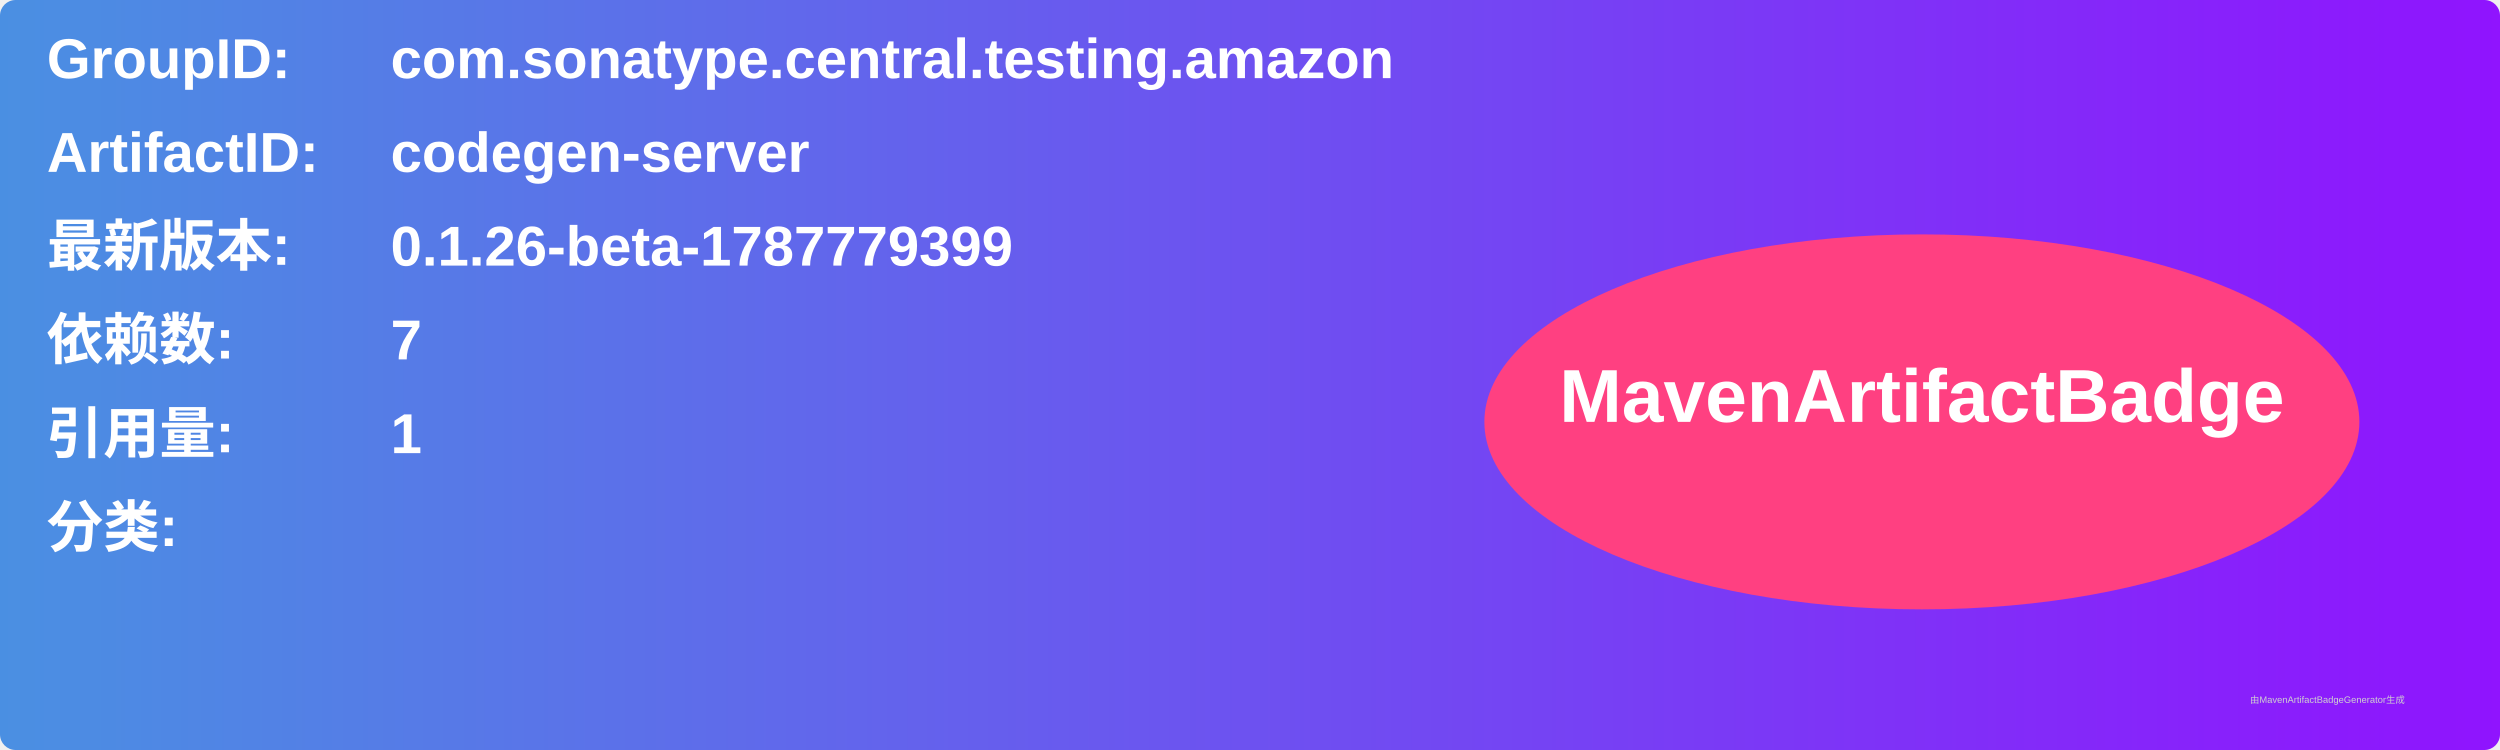
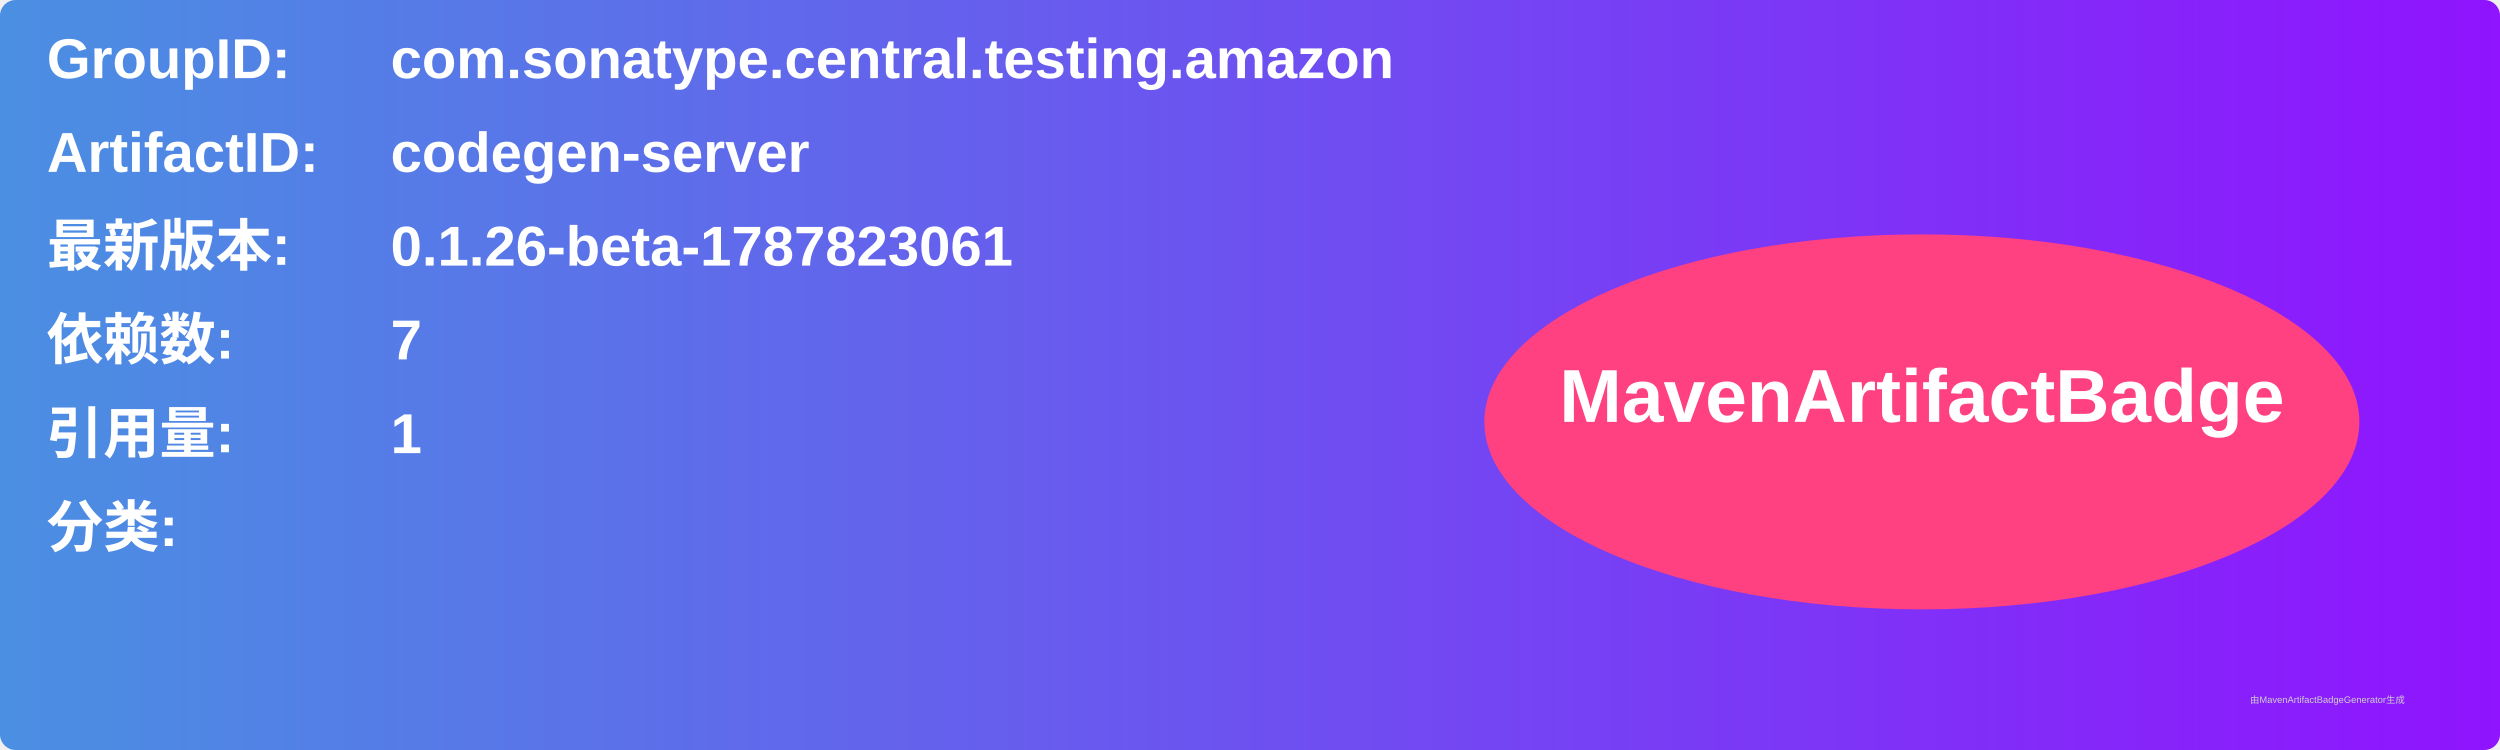
<svg xmlns="http://www.w3.org/2000/svg" width="800" height="240" viewBox="0 0 800 240">
  <linearGradient id="grad" x1="0%" y1="0%" x2="100%" y2="0%">
    <stop offset="0%" stop-color="#4a90e2" />
    <stop offset="100%" stop-color="#9013fe" />
  </linearGradient>
  <rect width="100%" height="100%" rx="5" ry="5" fill="url(#grad)" />
  <g transform="translate(15, 15)">
    <text x="0" y="10" font-family="Arial" font-size="18" fill="white" font-weight="bold" width="260">GroupID:</text>
    <text x="110" y="10" font-family="Arial" font-size="18" fill="white" font-weight="bold" width="460">com.sonatype.central.testing.amazon</text>
    <text x="0" y="40" font-family="Arial" font-size="18" fill="white" font-weight="bold" width="260">ArtifactID:</text>
    <text x="110" y="40" font-family="Arial" font-size="18" fill="white" font-weight="bold" width="460">codegen-server</text>
    <text x="0" y="70" font-family="Arial" font-size="18" fill="white" font-weight="bold">最新版本:</text>
    <text x="110" y="70" font-family="Arial" font-size="18" fill="white" font-weight="bold">
-       <tspan font-weight="bold">0.1.26-beta-1787779399</tspan>
+       <tspan font-weight="bold">0.1.26-beta-1787823061</tspan>
    </text>
    <text x="0" y="100" font-family="Arial" font-size="18" fill="white" font-weight="bold">依赖数: </text>
    <text x="110" y="100" font-family="Arial" font-size="18" fill="white">
      <tspan font-weight="bold">7</tspan>
    </text>
    <text x="0" y="130" font-family="Arial" font-size="18" fill="white" font-weight="bold">引用量: </text>
    <text x="110" y="130" font-family="Arial" font-size="18" fill="white">
      <tspan font-weight="bold">1</tspan>
    </text>
    <text x="0" y="160" font-family="Arial" font-size="18" fill="white" font-weight="bold">分类:</text>
    <text x="10" y="190" font-family="Arial" font-size="10" fill="white">
      <tspan font-weight="bold" />
    </text>
    <ellipse cx="600" cy="120" rx="140" ry="60" fill="#ff4081" />
    <text x="600" y="120" text-anchor="middle" font-family="Arial" font-size="24" fill="white" font-weight="bold">MavenArtifactBadge</text>
  </g>
  <text x="720" y="225" font-family="Arial" font-size="3" fill="#d0d0d0">由MavenArtifactBadgeGenerator生成</text>
</svg>
